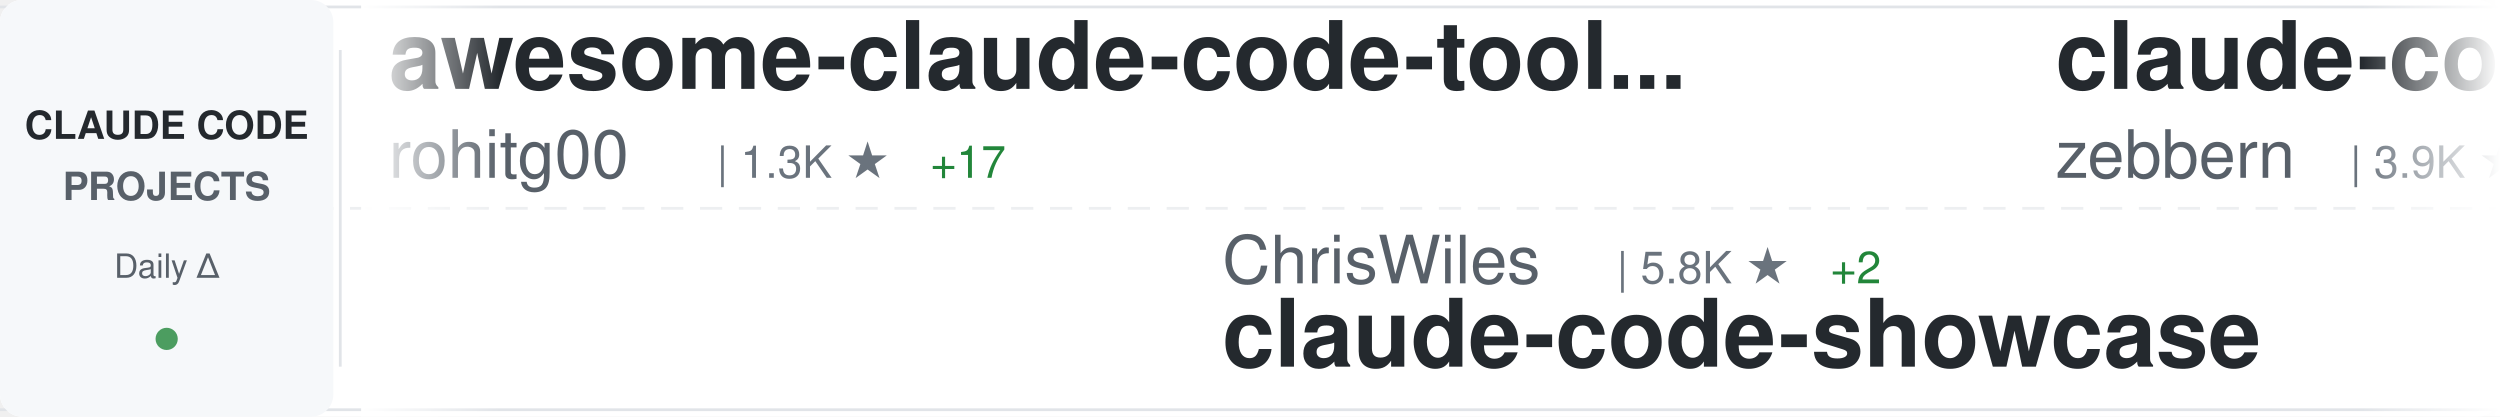
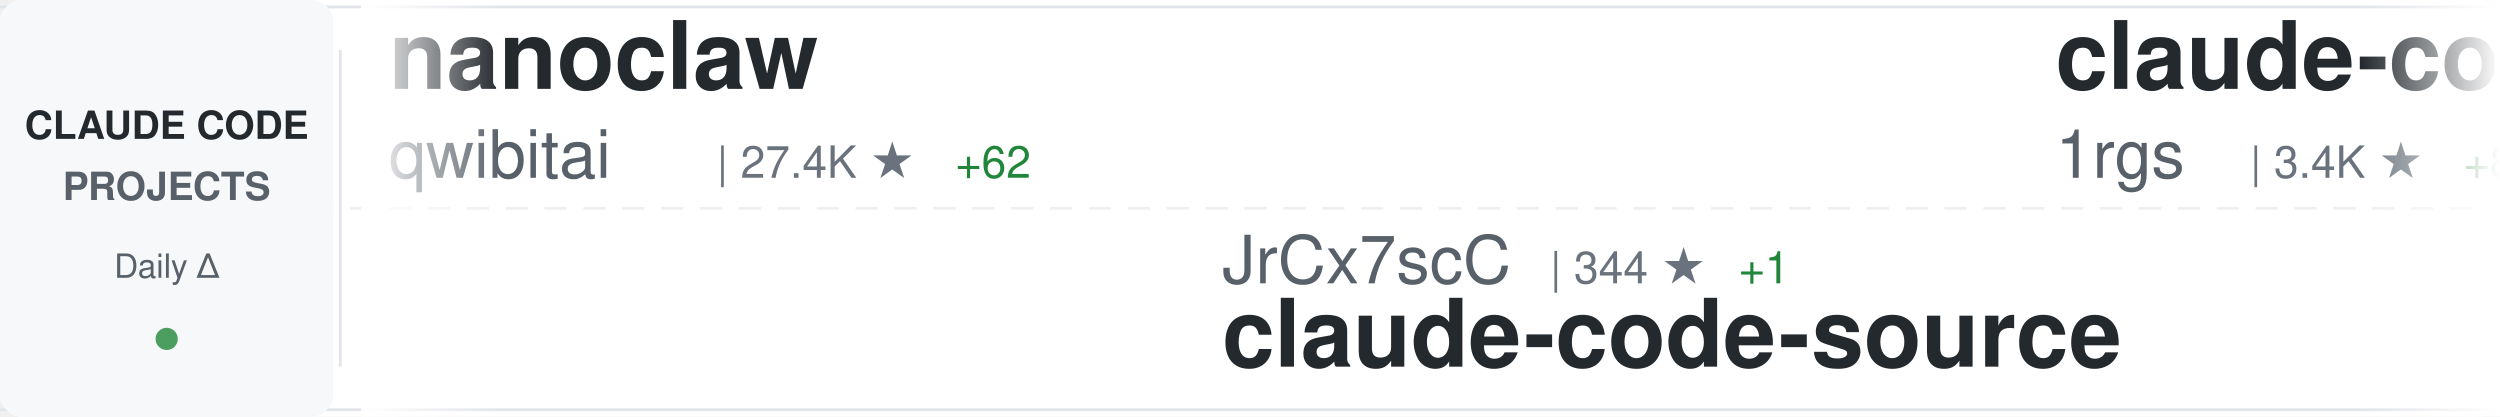
<svg xmlns="http://www.w3.org/2000/svg" width="900" height="150">
  <defs>
    <linearGradient id="awesomeLeftFade" x1="0%" y1="0%" x2="100%" y2="0%">
      <stop offset="0%" style="stop-color:#ffffff;stop-opacity:1" />
      <stop offset="100%" style="stop-color:#ffffff;stop-opacity:0" />
    </linearGradient>
    <linearGradient id="awesomeRightFade" x1="0%" y1="0%" x2="100%" y2="0%">
      <stop offset="0%" style="stop-color:#ffffff;stop-opacity:0" />
      <stop offset="100%" style="stop-color:#ffffff;stop-opacity:1" />
    </linearGradient>
  </defs>
  <rect width="900" height="150" fill="#ffffff" rx="8" />
  <rect x="0" y="2" width="900" height="1" fill="#e1e4e8" />
  <rect x="0" y="147" width="900" height="1" fill="#e1e4e8" />
  <line x1="0" y1="75" x2="900" y2="75" stroke="#e1e4e8" stroke-width="1" stroke-dasharray="8 6" opacity="0.6" />
  <rect x="0" y="0" width="120" height="150" fill="#f6f8fa" rx="8" />
  <text x="60" y="50" font-family="-apple-system, BlinkMacSystemFont, 'Segoe UI', Helvetica, Arial, sans-serif" font-size="14" font-weight="600" fill="#24292e" text-anchor="middle">CLAUDE CODE</text>
  <text x="60" y="72" font-family="-apple-system, BlinkMacSystemFont, 'Segoe UI', Helvetica, Arial, sans-serif" font-size="14" font-weight="600" fill="#586069" text-anchor="middle">PROJECTS</text>
  <text x="60" y="100" font-family="-apple-system, BlinkMacSystemFont, 'Segoe UI', Helvetica, Arial, sans-serif" font-size="12" font-weight="500" fill="#586069" text-anchor="middle">Daily Δ</text>
  <circle cx="60" cy="122" r="4" fill="#22863a" opacity="0.8" />
  <rect x="122" y="18" width="1" height="114" fill="#e1e4e8" />
  <clipPath id="awesomeTickerClip">
    <rect x="130" y="0" width="770" height="150" />
  </clipPath>
  <g clip-path="url(#awesomeTickerClip)">
    <g id="awesomeTickerItems">
      <animateTransform attributeName="transform" attributeType="XML" type="translate" from="0 0" to="-3000 0" dur="54s" repeatCount="indefinite" />
      <g transform="translate(0, 0)">
-         <text x="140" y="32" font-family="-apple-system, BlinkMacSystemFont, 'Segoe UI', Helvetica, Arial, sans-serif" font-size="34" font-weight="600" fill="#24292e">awesome-claude-code-tool...</text>
-         <text x="140" y="64" font-family="-apple-system, BlinkMacSystemFont, 'Segoe UI', Helvetica, Arial, sans-serif" font-size="24" font-weight="400" fill="#586069">rohitg00</text>
-         <text x="258" y="64" font-family="-apple-system, BlinkMacSystemFont, 'Segoe UI', Helvetica, Arial, sans-serif" font-size="16" font-weight="500" fill="#6a737d">| 1.3K ★</text>
-         <text x="335" y="64" font-family="-apple-system, BlinkMacSystemFont, 'Segoe UI', Helvetica, Arial, sans-serif" font-size="16" font-weight="500" fill="#22863a"> +17</text>
+         <text x="140" y="32" font-family="-apple-system, BlinkMacSystemFont, 'Segoe UI', Helvetica, Arial, sans-serif" font-size="34" font-weight="600" fill="#24292e">nanoclaw</text>
+         <text x="140" y="64" font-family="-apple-system, BlinkMacSystemFont, 'Segoe UI', Helvetica, Arial, sans-serif" font-size="24" font-weight="400" fill="#586069">qwibitai</text>
+         <text x="258" y="64" font-family="-apple-system, BlinkMacSystemFont, 'Segoe UI', Helvetica, Arial, sans-serif" font-size="16" font-weight="500" fill="#6a737d">| 27.4K ★</text>
+         <text x="344" y="64" font-family="-apple-system, BlinkMacSystemFont, 'Segoe UI', Helvetica, Arial, sans-serif" font-size="16" font-weight="500" fill="#22863a"> +62</text>
      </g>
      <g transform="translate(300, 0)">
-         <text x="140" y="102" font-family="-apple-system, BlinkMacSystemFont, 'Segoe UI', Helvetica, Arial, sans-serif" font-size="24" font-weight="400" fill="#586069">ChrisWiles</text>
-         <text x="282" y="102" font-family="-apple-system, BlinkMacSystemFont, 'Segoe UI', Helvetica, Arial, sans-serif" font-size="16" font-weight="500" fill="#6a737d">| 5.8K ★</text>
-         <text x="359" y="102" font-family="-apple-system, BlinkMacSystemFont, 'Segoe UI', Helvetica, Arial, sans-serif" font-size="16" font-weight="500" fill="#22863a"> +2</text>
-         <text x="140" y="132" font-family="-apple-system, BlinkMacSystemFont, 'Segoe UI', Helvetica, Arial, sans-serif" font-size="34" font-weight="600" fill="#24292e">claude-code-showcase</text>
-       </g>
-       <g transform="translate(600, 0)">
-         <text x="140" y="32" font-family="-apple-system, BlinkMacSystemFont, 'Segoe UI', Helvetica, Arial, sans-serif" font-size="34" font-weight="600" fill="#24292e">claude-code-guide</text>
-         <text x="140" y="64" font-family="-apple-system, BlinkMacSystemFont, 'Segoe UI', Helvetica, Arial, sans-serif" font-size="24" font-weight="400" fill="#586069">zebbern</text>
-         <text x="246" y="64" font-family="-apple-system, BlinkMacSystemFont, 'Segoe UI', Helvetica, Arial, sans-serif" font-size="16" font-weight="500" fill="#6a737d">| 3.9K ★</text>
-         <text x="323" y="64" font-family="-apple-system, BlinkMacSystemFont, 'Segoe UI', Helvetica, Arial, sans-serif" font-size="16" font-weight="500" fill="#22863a"> +8</text>
-       </g>
-       <g transform="translate(900, 0)">
-         <text x="140" y="102" font-family="-apple-system, BlinkMacSystemFont, 'Segoe UI', Helvetica, Arial, sans-serif" font-size="24" font-weight="400" fill="#586069">ghuntley</text>
-         <text x="258" y="102" font-family="-apple-system, BlinkMacSystemFont, 'Segoe UI', Helvetica, Arial, sans-serif" font-size="16" font-weight="500" fill="#6a737d">| 972 ★</text>
-         <text x="140" y="132" font-family="-apple-system, BlinkMacSystemFont, 'Segoe UI', Helvetica, Arial, sans-serif" font-size="34" font-weight="600" fill="#24292e">claude-code-source-code-...</text>
-       </g>
-       <g transform="translate(1200, 0)">
-         <text x="140" y="32" font-family="-apple-system, BlinkMacSystemFont, 'Segoe UI', Helvetica, Arial, sans-serif" font-size="34" font-weight="600" fill="#24292e">claude-skills</text>
-         <text x="140" y="64" font-family="-apple-system, BlinkMacSystemFont, 'Segoe UI', Helvetica, Arial, sans-serif" font-size="24" font-weight="400" fill="#586069">alirezarezvani</text>
-         <text x="330" y="64" font-family="-apple-system, BlinkMacSystemFont, 'Segoe UI', Helvetica, Arial, sans-serif" font-size="16" font-weight="500" fill="#6a737d">| 11.6K ★</text>
-         <text x="416" y="64" font-family="-apple-system, BlinkMacSystemFont, 'Segoe UI', Helvetica, Arial, sans-serif" font-size="16" font-weight="500" fill="#22863a"> +189</text>
-       </g>
-       <g transform="translate(1500, 0)">
-         <text x="140" y="102" font-family="-apple-system, BlinkMacSystemFont, 'Segoe UI', Helvetica, Arial, sans-serif" font-size="24" font-weight="400" fill="#586069">Alishahryar1</text>
-         <text x="306" y="102" font-family="-apple-system, BlinkMacSystemFont, 'Segoe UI', Helvetica, Arial, sans-serif" font-size="16" font-weight="500" fill="#6a737d">| 1.9K ★</text>
-         <text x="383" y="102" font-family="-apple-system, BlinkMacSystemFont, 'Segoe UI', Helvetica, Arial, sans-serif" font-size="16" font-weight="500" fill="#22863a"> +21</text>
-         <text x="140" y="132" font-family="-apple-system, BlinkMacSystemFont, 'Segoe UI', Helvetica, Arial, sans-serif" font-size="34" font-weight="600" fill="#24292e">free-claude-code</text>
-       </g>
-       <g transform="translate(1800, 0)">
-         <text x="140" y="32" font-family="-apple-system, BlinkMacSystemFont, 'Segoe UI', Helvetica, Arial, sans-serif" font-size="34" font-weight="600" fill="#24292e">Claude-code</text>
-         <text x="140" y="64" font-family="-apple-system, BlinkMacSystemFont, 'Segoe UI', Helvetica, Arial, sans-serif" font-size="24" font-weight="400" fill="#586069">zstmfhy</text>
-         <text x="246" y="64" font-family="-apple-system, BlinkMacSystemFont, 'Segoe UI', Helvetica, Arial, sans-serif" font-size="16" font-weight="500" fill="#6a737d">| 192 ★</text>
-       </g>
-       <g transform="translate(2100, 0)">
-         <text x="140" y="102" font-family="-apple-system, BlinkMacSystemFont, 'Segoe UI', Helvetica, Arial, sans-serif" font-size="24" font-weight="400" fill="#586069">fazxes</text>
-         <text x="234" y="102" font-family="-apple-system, BlinkMacSystemFont, 'Segoe UI', Helvetica, Arial, sans-serif" font-size="16" font-weight="500" fill="#6a737d">| 207 ★</text>
-         <text x="140" y="132" font-family="-apple-system, BlinkMacSystemFont, 'Segoe UI', Helvetica, Arial, sans-serif" font-size="34" font-weight="600" fill="#24292e">Claude-code</text>
-       </g>
-       <g transform="translate(2400, 0)">
-         <text x="140" y="32" font-family="-apple-system, BlinkMacSystemFont, 'Segoe UI', Helvetica, Arial, sans-serif" font-size="34" font-weight="600" fill="#24292e">Claude-Code-Usage-Monito...</text>
-         <text x="140" y="64" font-family="-apple-system, BlinkMacSystemFont, 'Segoe UI', Helvetica, Arial, sans-serif" font-size="24" font-weight="400" fill="#586069">Maciek-roboblog</text>
-         <text x="342" y="64" font-family="-apple-system, BlinkMacSystemFont, 'Segoe UI', Helvetica, Arial, sans-serif" font-size="16" font-weight="500" fill="#6a737d">| 7.6K ★</text>
-         <text x="419" y="64" font-family="-apple-system, BlinkMacSystemFont, 'Segoe UI', Helvetica, Arial, sans-serif" font-size="16" font-weight="500" fill="#22863a"> +18</text>
-       </g>
-       <g transform="translate(2700, 0)">
-         <text x="140" y="102" font-family="-apple-system, BlinkMacSystemFont, 'Segoe UI', Helvetica, Arial, sans-serif" font-size="24" font-weight="400" fill="#586069">AprilNEA</text>
-         <text x="258" y="102" font-family="-apple-system, BlinkMacSystemFont, 'Segoe UI', Helvetica, Arial, sans-serif" font-size="16" font-weight="500" fill="#6a737d">| 372 ★</text>
+         <text x="140" y="102" font-family="-apple-system, BlinkMacSystemFont, 'Segoe UI', Helvetica, Arial, sans-serif" font-size="24" font-weight="400" fill="#586069">JrCx7scC</text>
+         <text x="258" y="102" font-family="-apple-system, BlinkMacSystemFont, 'Segoe UI', Helvetica, Arial, sans-serif" font-size="16" font-weight="500" fill="#6a737d">| 344 ★</text>
        <text x="326" y="102" font-family="-apple-system, BlinkMacSystemFont, 'Segoe UI', Helvetica, Arial, sans-serif" font-size="16" font-weight="500" fill="#22863a"> +1</text>
        <text x="140" y="132" font-family="-apple-system, BlinkMacSystemFont, 'Segoe UI', Helvetica, Arial, sans-serif" font-size="34" font-weight="600" fill="#24292e">claude-code-source</text>
      </g>
+       <g transform="translate(600, 0)">
+         <text x="140" y="32" font-family="-apple-system, BlinkMacSystemFont, 'Segoe UI', Helvetica, Arial, sans-serif" font-size="34" font-weight="600" fill="#24292e">claude-code-proxy</text>
+         <text x="140" y="64" font-family="-apple-system, BlinkMacSystemFont, 'Segoe UI', Helvetica, Arial, sans-serif" font-size="24" font-weight="400" fill="#586069">1rgs</text>
+         <text x="210" y="64" font-family="-apple-system, BlinkMacSystemFont, 'Segoe UI', Helvetica, Arial, sans-serif" font-size="16" font-weight="500" fill="#6a737d">| 3.4K ★</text>
+         <text x="287" y="64" font-family="-apple-system, BlinkMacSystemFont, 'Segoe UI', Helvetica, Arial, sans-serif" font-size="16" font-weight="500" fill="#22863a"> +8</text>
+       </g>
+       <g transform="translate(900, 0)">
+         <text x="140" y="102" font-family="-apple-system, BlinkMacSystemFont, 'Segoe UI', Helvetica, Arial, sans-serif" font-size="24" font-weight="400" fill="#586069">Maciek-roboblog</text>
+         <text x="342" y="102" font-family="-apple-system, BlinkMacSystemFont, 'Segoe UI', Helvetica, Arial, sans-serif" font-size="16" font-weight="500" fill="#6a737d">| 7.6K ★</text>
+         <text x="419" y="102" font-family="-apple-system, BlinkMacSystemFont, 'Segoe UI', Helvetica, Arial, sans-serif" font-size="16" font-weight="500" fill="#22863a"> +19</text>
+         <text x="140" y="132" font-family="-apple-system, BlinkMacSystemFont, 'Segoe UI', Helvetica, Arial, sans-serif" font-size="34" font-weight="600" fill="#24292e">Claude-Code-Usage-Monito...</text>
+       </g>
+       <g transform="translate(1200, 0)">
+         <text x="140" y="32" font-family="-apple-system, BlinkMacSystemFont, 'Segoe UI', Helvetica, Arial, sans-serif" font-size="34" font-weight="600" fill="#24292e">awesome-claude-code-suba...</text>
+         <text x="140" y="64" font-family="-apple-system, BlinkMacSystemFont, 'Segoe UI', Helvetica, Arial, sans-serif" font-size="24" font-weight="400" fill="#586069">VoltAgent</text>
+         <text x="270" y="64" font-family="-apple-system, BlinkMacSystemFont, 'Segoe UI', Helvetica, Arial, sans-serif" font-size="16" font-weight="500" fill="#6a737d">| 17.6K ★</text>
+         <text x="356" y="64" font-family="-apple-system, BlinkMacSystemFont, 'Segoe UI', Helvetica, Arial, sans-serif" font-size="16" font-weight="500" fill="#22863a"> +100</text>
+       </g>
+       <g transform="translate(1500, 0)">
+         <text x="140" y="102" font-family="-apple-system, BlinkMacSystemFont, 'Segoe UI', Helvetica, Arial, sans-serif" font-size="24" font-weight="400" fill="#586069">Yuyz0112</text>
+         <text x="258" y="102" font-family="-apple-system, BlinkMacSystemFont, 'Segoe UI', Helvetica, Arial, sans-serif" font-size="16" font-weight="500" fill="#6a737d">| 2.3K ★</text>
+         <text x="335" y="102" font-family="-apple-system, BlinkMacSystemFont, 'Segoe UI', Helvetica, Arial, sans-serif" font-size="16" font-weight="500" fill="#22863a"> +1</text>
+         <text x="140" y="132" font-family="-apple-system, BlinkMacSystemFont, 'Segoe UI', Helvetica, Arial, sans-serif" font-size="34" font-weight="600" fill="#24292e">claude-code-reverse</text>
+       </g>
+       <g transform="translate(1800, 0)">
+         <text x="140" y="32" font-family="-apple-system, BlinkMacSystemFont, 'Segoe UI', Helvetica, Arial, sans-serif" font-size="34" font-weight="600" fill="#24292e">claude-plugins-official</text>
+         <text x="140" y="64" font-family="-apple-system, BlinkMacSystemFont, 'Segoe UI', Helvetica, Arial, sans-serif" font-size="24" font-weight="400" fill="#586069">anthropics</text>
+         <text x="282" y="64" font-family="-apple-system, BlinkMacSystemFont, 'Segoe UI', Helvetica, Arial, sans-serif" font-size="16" font-weight="500" fill="#6a737d">| 17.2K ★</text>
+         <text x="368" y="64" font-family="-apple-system, BlinkMacSystemFont, 'Segoe UI', Helvetica, Arial, sans-serif" font-size="16" font-weight="500" fill="#22863a"> +80</text>
+       </g>
+       <g transform="translate(2100, 0)">
+         <text x="140" y="102" font-family="-apple-system, BlinkMacSystemFont, 'Segoe UI', Helvetica, Arial, sans-serif" font-size="24" font-weight="400" fill="#586069">lintsinghua</text>
+         <text x="294" y="102" font-family="-apple-system, BlinkMacSystemFont, 'Segoe UI', Helvetica, Arial, sans-serif" font-size="16" font-weight="500" fill="#6a737d">| 2.8K ★</text>
+         <text x="371" y="102" font-family="-apple-system, BlinkMacSystemFont, 'Segoe UI', Helvetica, Arial, sans-serif" font-size="16" font-weight="500" fill="#22863a"> +24</text>
+         <text x="140" y="132" font-family="-apple-system, BlinkMacSystemFont, 'Segoe UI', Helvetica, Arial, sans-serif" font-size="34" font-weight="600" fill="#24292e">claude-code-book</text>
+       </g>
+       <g transform="translate(2400, 0)">
+         <text x="140" y="32" font-family="-apple-system, BlinkMacSystemFont, 'Segoe UI', Helvetica, Arial, sans-serif" font-size="34" font-weight="600" fill="#24292e">claude-code-source-code-...</text>
+         <text x="140" y="64" font-family="-apple-system, BlinkMacSystemFont, 'Segoe UI', Helvetica, Arial, sans-serif" font-size="24" font-weight="400" fill="#586069">ghuntley</text>
+         <text x="258" y="64" font-family="-apple-system, BlinkMacSystemFont, 'Segoe UI', Helvetica, Arial, sans-serif" font-size="16" font-weight="500" fill="#6a737d">| 972 ★</text>
+       </g>
+       <g transform="translate(2700, 0)">
+         <text x="140" y="102" font-family="-apple-system, BlinkMacSystemFont, 'Segoe UI', Helvetica, Arial, sans-serif" font-size="24" font-weight="400" fill="#586069">musistudio</text>
+         <text x="282" y="102" font-family="-apple-system, BlinkMacSystemFont, 'Segoe UI', Helvetica, Arial, sans-serif" font-size="16" font-weight="500" fill="#6a737d">| 32.5K ★</text>
+         <text x="368" y="102" font-family="-apple-system, BlinkMacSystemFont, 'Segoe UI', Helvetica, Arial, sans-serif" font-size="16" font-weight="500" fill="#22863a"> +70</text>
+         <text x="140" y="132" font-family="-apple-system, BlinkMacSystemFont, 'Segoe UI', Helvetica, Arial, sans-serif" font-size="34" font-weight="600" fill="#24292e">claude-code-router</text>
+       </g>
      <g transform="translate(3000, 0)">
-         <text x="140" y="32" font-family="-apple-system, BlinkMacSystemFont, 'Segoe UI', Helvetica, Arial, sans-serif" font-size="34" font-weight="600" fill="#24292e">awesome-claude-code-tool...</text>
-         <text x="140" y="64" font-family="-apple-system, BlinkMacSystemFont, 'Segoe UI', Helvetica, Arial, sans-serif" font-size="24" font-weight="400" fill="#586069">rohitg00</text>
-         <text x="258" y="64" font-family="-apple-system, BlinkMacSystemFont, 'Segoe UI', Helvetica, Arial, sans-serif" font-size="16" font-weight="500" fill="#6a737d">| 1.3K ★</text>
-         <text x="335" y="64" font-family="-apple-system, BlinkMacSystemFont, 'Segoe UI', Helvetica, Arial, sans-serif" font-size="16" font-weight="500" fill="#22863a"> +17</text>
+         <text x="140" y="32" font-family="-apple-system, BlinkMacSystemFont, 'Segoe UI', Helvetica, Arial, sans-serif" font-size="34" font-weight="600" fill="#24292e">nanoclaw</text>
+         <text x="140" y="64" font-family="-apple-system, BlinkMacSystemFont, 'Segoe UI', Helvetica, Arial, sans-serif" font-size="24" font-weight="400" fill="#586069">qwibitai</text>
+         <text x="258" y="64" font-family="-apple-system, BlinkMacSystemFont, 'Segoe UI', Helvetica, Arial, sans-serif" font-size="16" font-weight="500" fill="#6a737d">| 27.4K ★</text>
+         <text x="344" y="64" font-family="-apple-system, BlinkMacSystemFont, 'Segoe UI', Helvetica, Arial, sans-serif" font-size="16" font-weight="500" fill="#22863a"> +62</text>
      </g>
      <g transform="translate(3300, 0)">
-         <text x="140" y="102" font-family="-apple-system, BlinkMacSystemFont, 'Segoe UI', Helvetica, Arial, sans-serif" font-size="24" font-weight="400" fill="#586069">ChrisWiles</text>
-         <text x="282" y="102" font-family="-apple-system, BlinkMacSystemFont, 'Segoe UI', Helvetica, Arial, sans-serif" font-size="16" font-weight="500" fill="#6a737d">| 5.8K ★</text>
-         <text x="359" y="102" font-family="-apple-system, BlinkMacSystemFont, 'Segoe UI', Helvetica, Arial, sans-serif" font-size="16" font-weight="500" fill="#22863a"> +2</text>
-         <text x="140" y="132" font-family="-apple-system, BlinkMacSystemFont, 'Segoe UI', Helvetica, Arial, sans-serif" font-size="34" font-weight="600" fill="#24292e">claude-code-showcase</text>
+         <text x="140" y="102" font-family="-apple-system, BlinkMacSystemFont, 'Segoe UI', Helvetica, Arial, sans-serif" font-size="24" font-weight="400" fill="#586069">JrCx7scC</text>
+         <text x="258" y="102" font-family="-apple-system, BlinkMacSystemFont, 'Segoe UI', Helvetica, Arial, sans-serif" font-size="16" font-weight="500" fill="#6a737d">| 344 ★</text>
+         <text x="326" y="102" font-family="-apple-system, BlinkMacSystemFont, 'Segoe UI', Helvetica, Arial, sans-serif" font-size="16" font-weight="500" fill="#22863a"> +1</text>
+         <text x="140" y="132" font-family="-apple-system, BlinkMacSystemFont, 'Segoe UI', Helvetica, Arial, sans-serif" font-size="34" font-weight="600" fill="#24292e">claude-code-source</text>
      </g>
      <g transform="translate(3600, 0)">
-         <text x="140" y="32" font-family="-apple-system, BlinkMacSystemFont, 'Segoe UI', Helvetica, Arial, sans-serif" font-size="34" font-weight="600" fill="#24292e">claude-code-guide</text>
-         <text x="140" y="64" font-family="-apple-system, BlinkMacSystemFont, 'Segoe UI', Helvetica, Arial, sans-serif" font-size="24" font-weight="400" fill="#586069">zebbern</text>
-         <text x="246" y="64" font-family="-apple-system, BlinkMacSystemFont, 'Segoe UI', Helvetica, Arial, sans-serif" font-size="16" font-weight="500" fill="#6a737d">| 3.9K ★</text>
-         <text x="323" y="64" font-family="-apple-system, BlinkMacSystemFont, 'Segoe UI', Helvetica, Arial, sans-serif" font-size="16" font-weight="500" fill="#22863a"> +8</text>
+         <text x="140" y="32" font-family="-apple-system, BlinkMacSystemFont, 'Segoe UI', Helvetica, Arial, sans-serif" font-size="34" font-weight="600" fill="#24292e">claude-code-proxy</text>
+         <text x="140" y="64" font-family="-apple-system, BlinkMacSystemFont, 'Segoe UI', Helvetica, Arial, sans-serif" font-size="24" font-weight="400" fill="#586069">1rgs</text>
+         <text x="210" y="64" font-family="-apple-system, BlinkMacSystemFont, 'Segoe UI', Helvetica, Arial, sans-serif" font-size="16" font-weight="500" fill="#6a737d">| 3.4K ★</text>
+         <text x="287" y="64" font-family="-apple-system, BlinkMacSystemFont, 'Segoe UI', Helvetica, Arial, sans-serif" font-size="16" font-weight="500" fill="#22863a"> +8</text>
      </g>
      <g transform="translate(3900, 0)">
-         <text x="140" y="102" font-family="-apple-system, BlinkMacSystemFont, 'Segoe UI', Helvetica, Arial, sans-serif" font-size="24" font-weight="400" fill="#586069">ghuntley</text>
-         <text x="258" y="102" font-family="-apple-system, BlinkMacSystemFont, 'Segoe UI', Helvetica, Arial, sans-serif" font-size="16" font-weight="500" fill="#6a737d">| 972 ★</text>
-         <text x="140" y="132" font-family="-apple-system, BlinkMacSystemFont, 'Segoe UI', Helvetica, Arial, sans-serif" font-size="34" font-weight="600" fill="#24292e">claude-code-source-code-...</text>
+         <text x="140" y="102" font-family="-apple-system, BlinkMacSystemFont, 'Segoe UI', Helvetica, Arial, sans-serif" font-size="24" font-weight="400" fill="#586069">Maciek-roboblog</text>
+         <text x="342" y="102" font-family="-apple-system, BlinkMacSystemFont, 'Segoe UI', Helvetica, Arial, sans-serif" font-size="16" font-weight="500" fill="#6a737d">| 7.6K ★</text>
+         <text x="419" y="102" font-family="-apple-system, BlinkMacSystemFont, 'Segoe UI', Helvetica, Arial, sans-serif" font-size="16" font-weight="500" fill="#22863a"> +19</text>
+         <text x="140" y="132" font-family="-apple-system, BlinkMacSystemFont, 'Segoe UI', Helvetica, Arial, sans-serif" font-size="34" font-weight="600" fill="#24292e">Claude-Code-Usage-Monito...</text>
      </g>
    </g>
  </g>
  <rect x="130" y="0" width="50" height="150" fill="url(#awesomeLeftFade)" />
  <rect x="850" y="0" width="50" height="150" fill="url(#awesomeRightFade)" />
</svg>
